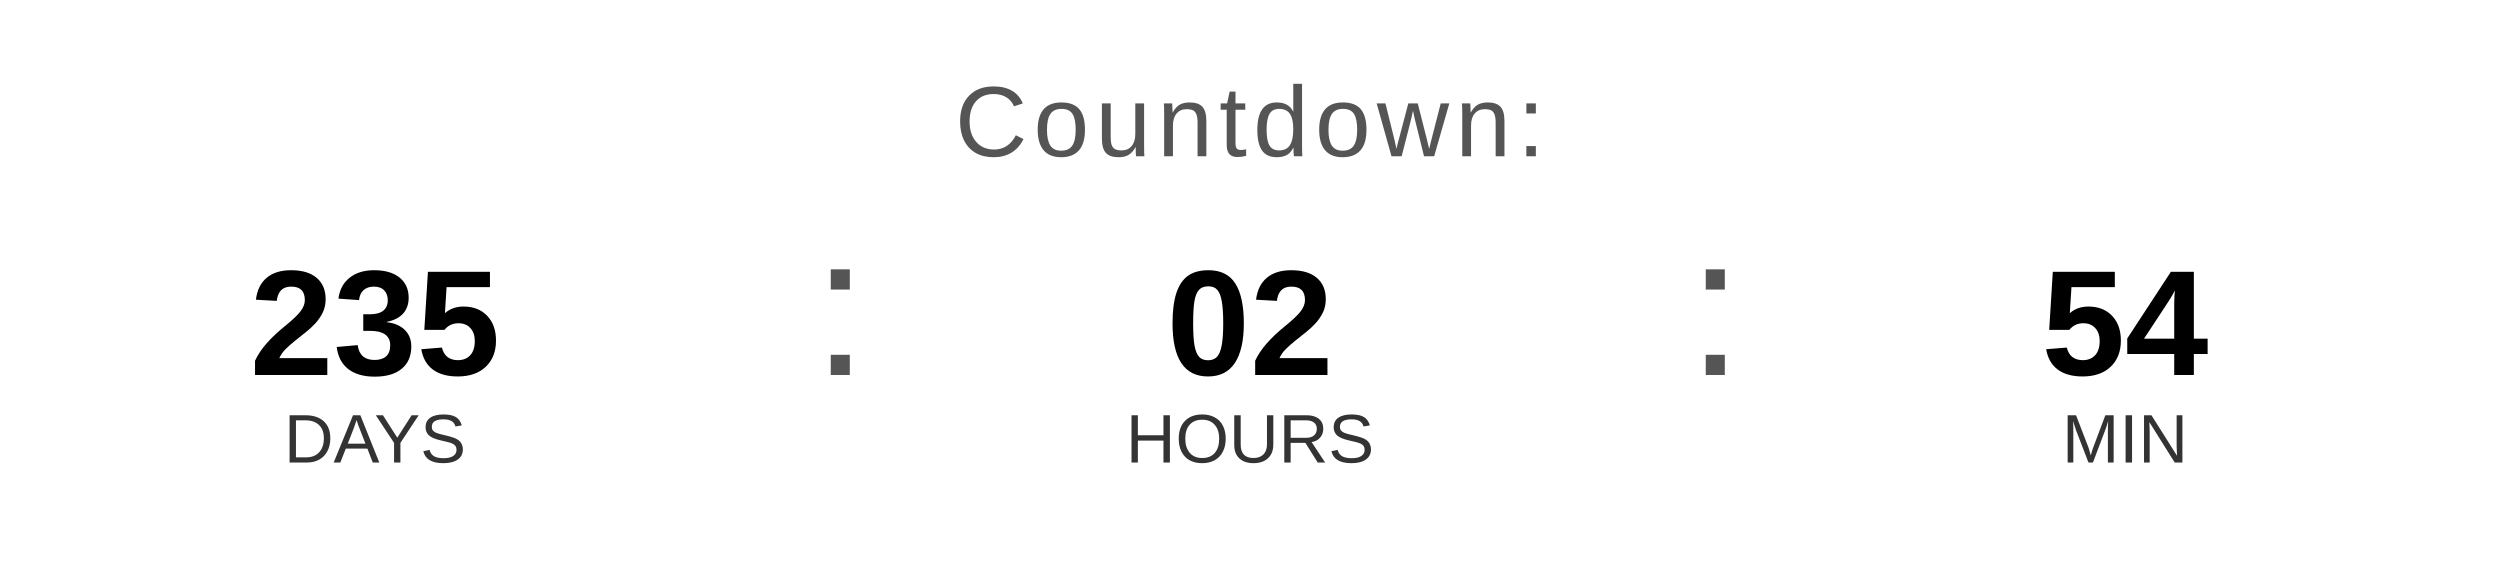
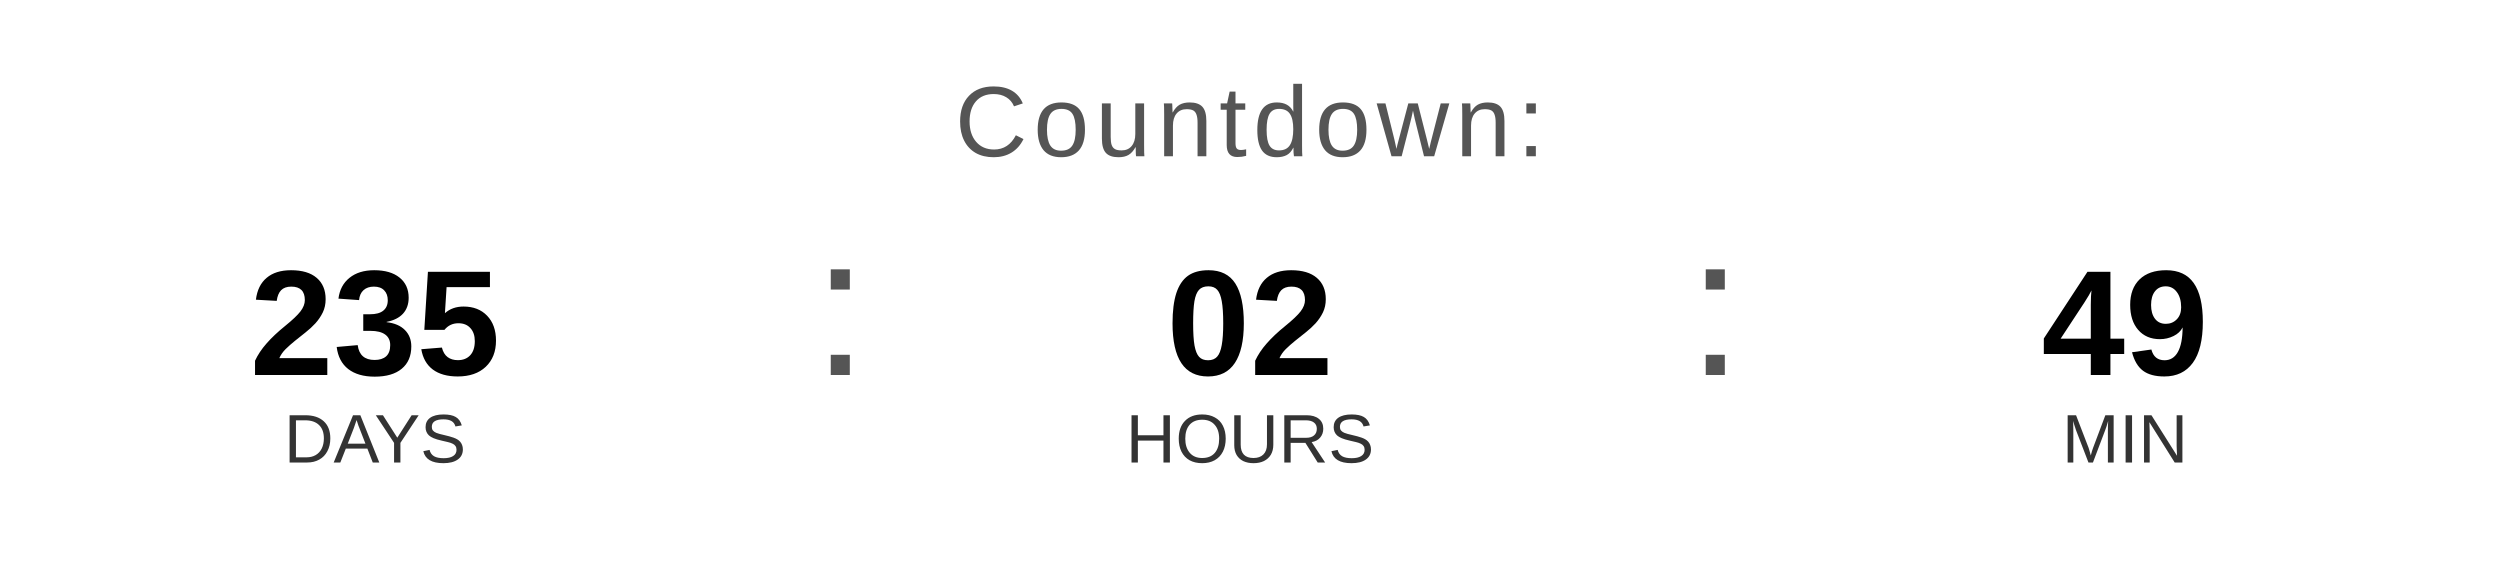
<svg xmlns="http://www.w3.org/2000/svg" width="400" height="90" viewBox="0 0 400 90">
  <text x="200" y="25" font-family="Arial, Helvetica, sans-serif" font-size="16" fill="#555555" text-anchor="middle" letter-spacing="1">
    Countdown:
  </text>
  <text x="60" y="60" font-family="Arial, Helvetica, sans-serif" font-size="24" font-weight="bold" fill="#000000" text-anchor="middle">235</text>
  <text x="60" y="74" font-family="Arial, Helvetica, sans-serif" font-size="11" fill="#333333" text-anchor="middle">DAYS</text>
  <text x="130" y="60" font-family="Arial, sans-serif" font-size="32" fill="#555555">:</text>
  <text x="200" y="60" font-family="Arial, Helvetica, sans-serif" font-size="24" font-weight="bold" fill="#000000" text-anchor="middle">02</text>
  <text x="200" y="74" font-family="Arial, Helvetica, sans-serif" font-size="11" fill="#333333" text-anchor="middle">HOURS</text>
  <text x="270" y="60" font-family="Arial, sans-serif" font-size="32" fill="#555555">:</text>
-   <text x="340" y="60" font-family="Arial, Helvetica, sans-serif" font-size="24" font-weight="bold" fill="#000000" text-anchor="middle">54</text>
+   <text x="340" y="60" font-family="Arial, Helvetica, sans-serif" font-size="24" font-weight="bold" fill="#000000" text-anchor="middle">49</text>
  <text x="340" y="74" font-family="Arial, Helvetica, sans-serif" font-size="11" fill="#333333" text-anchor="middle">MIN</text>
</svg>
